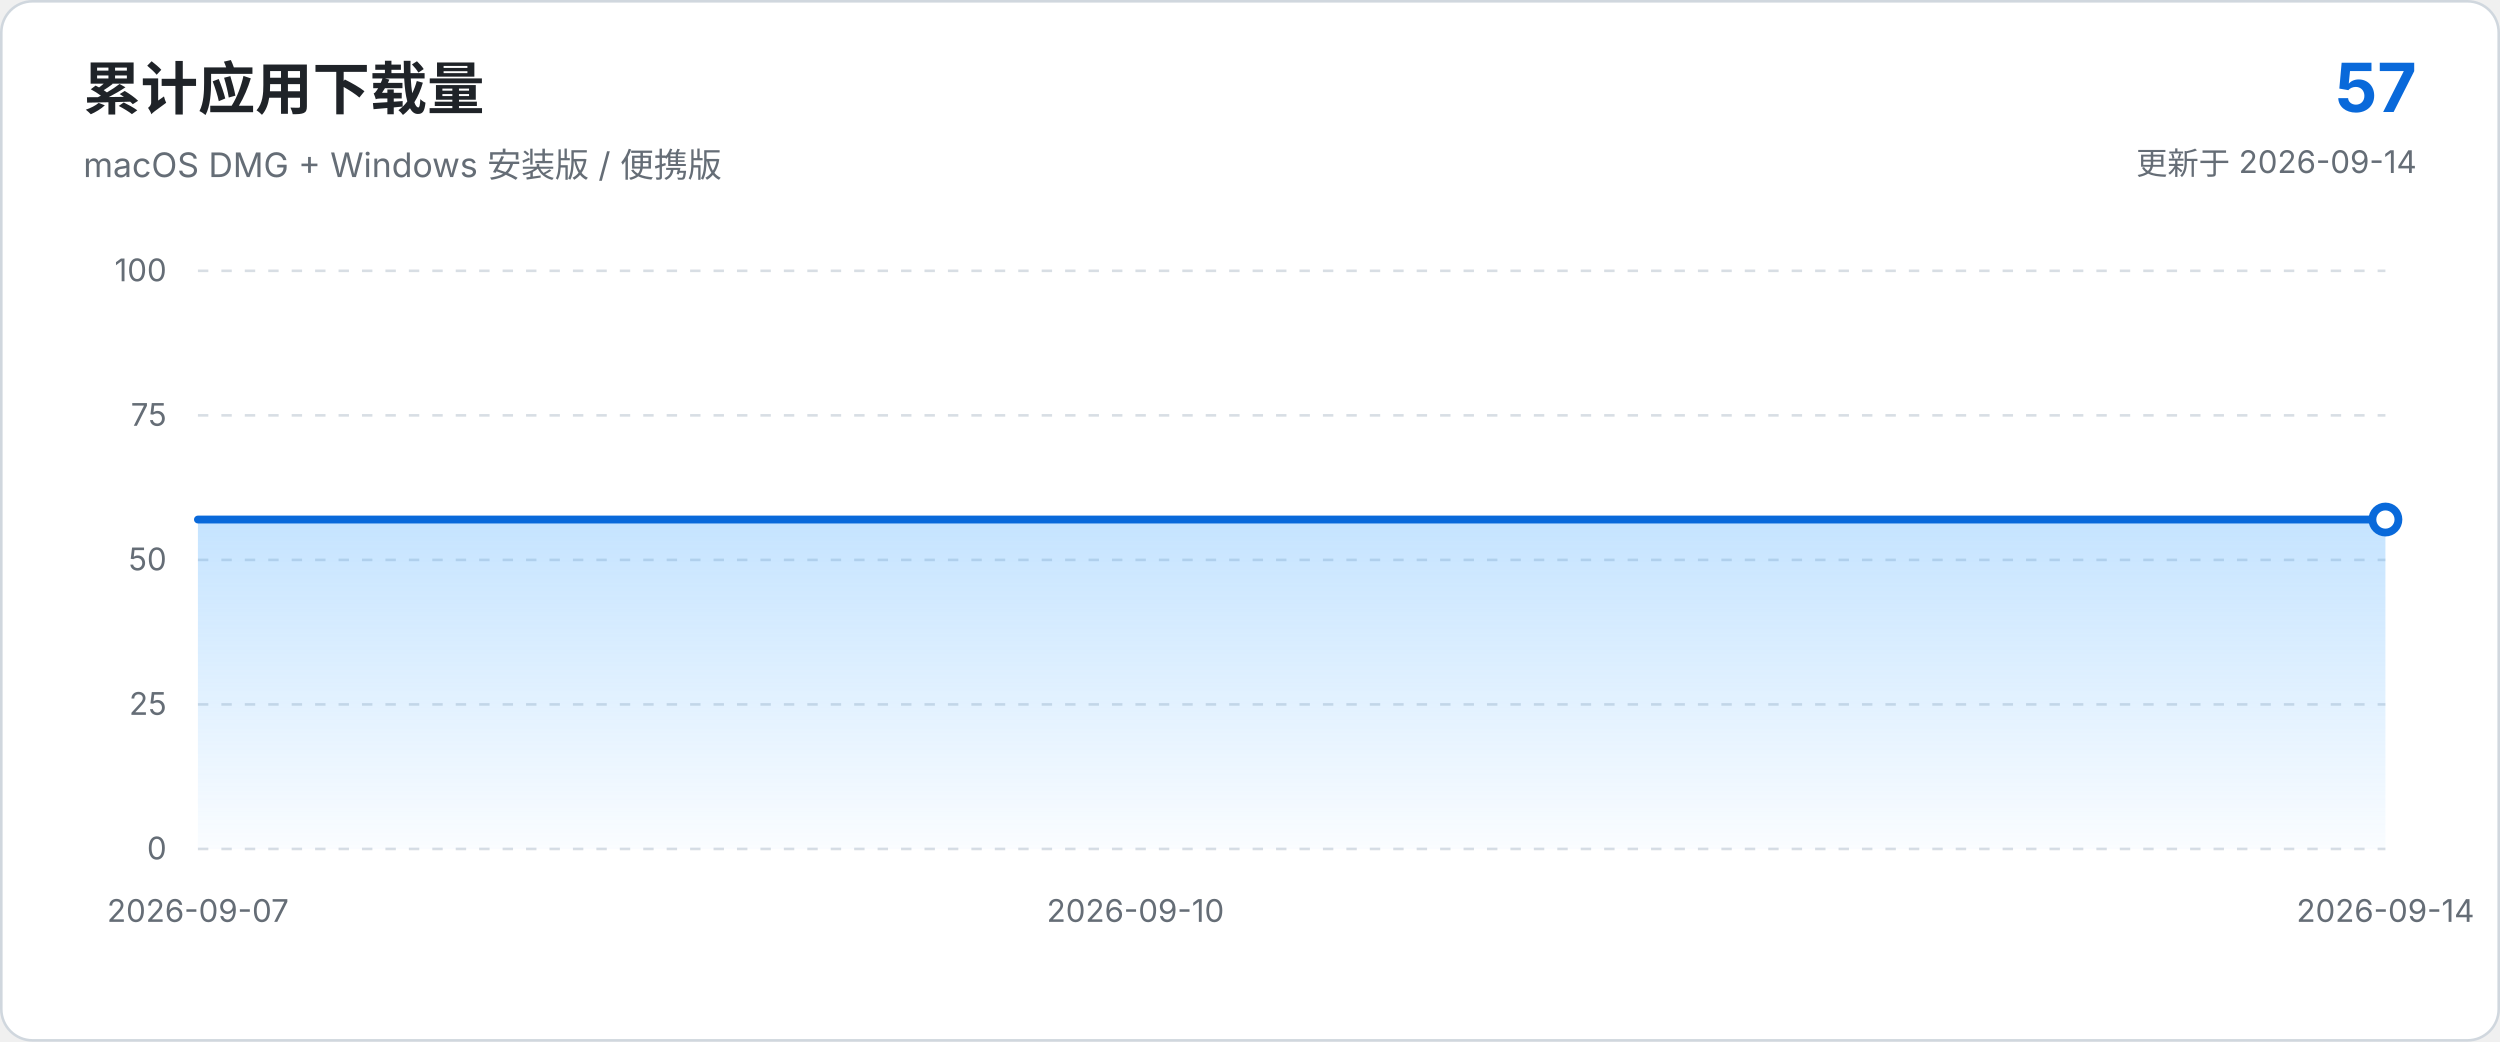
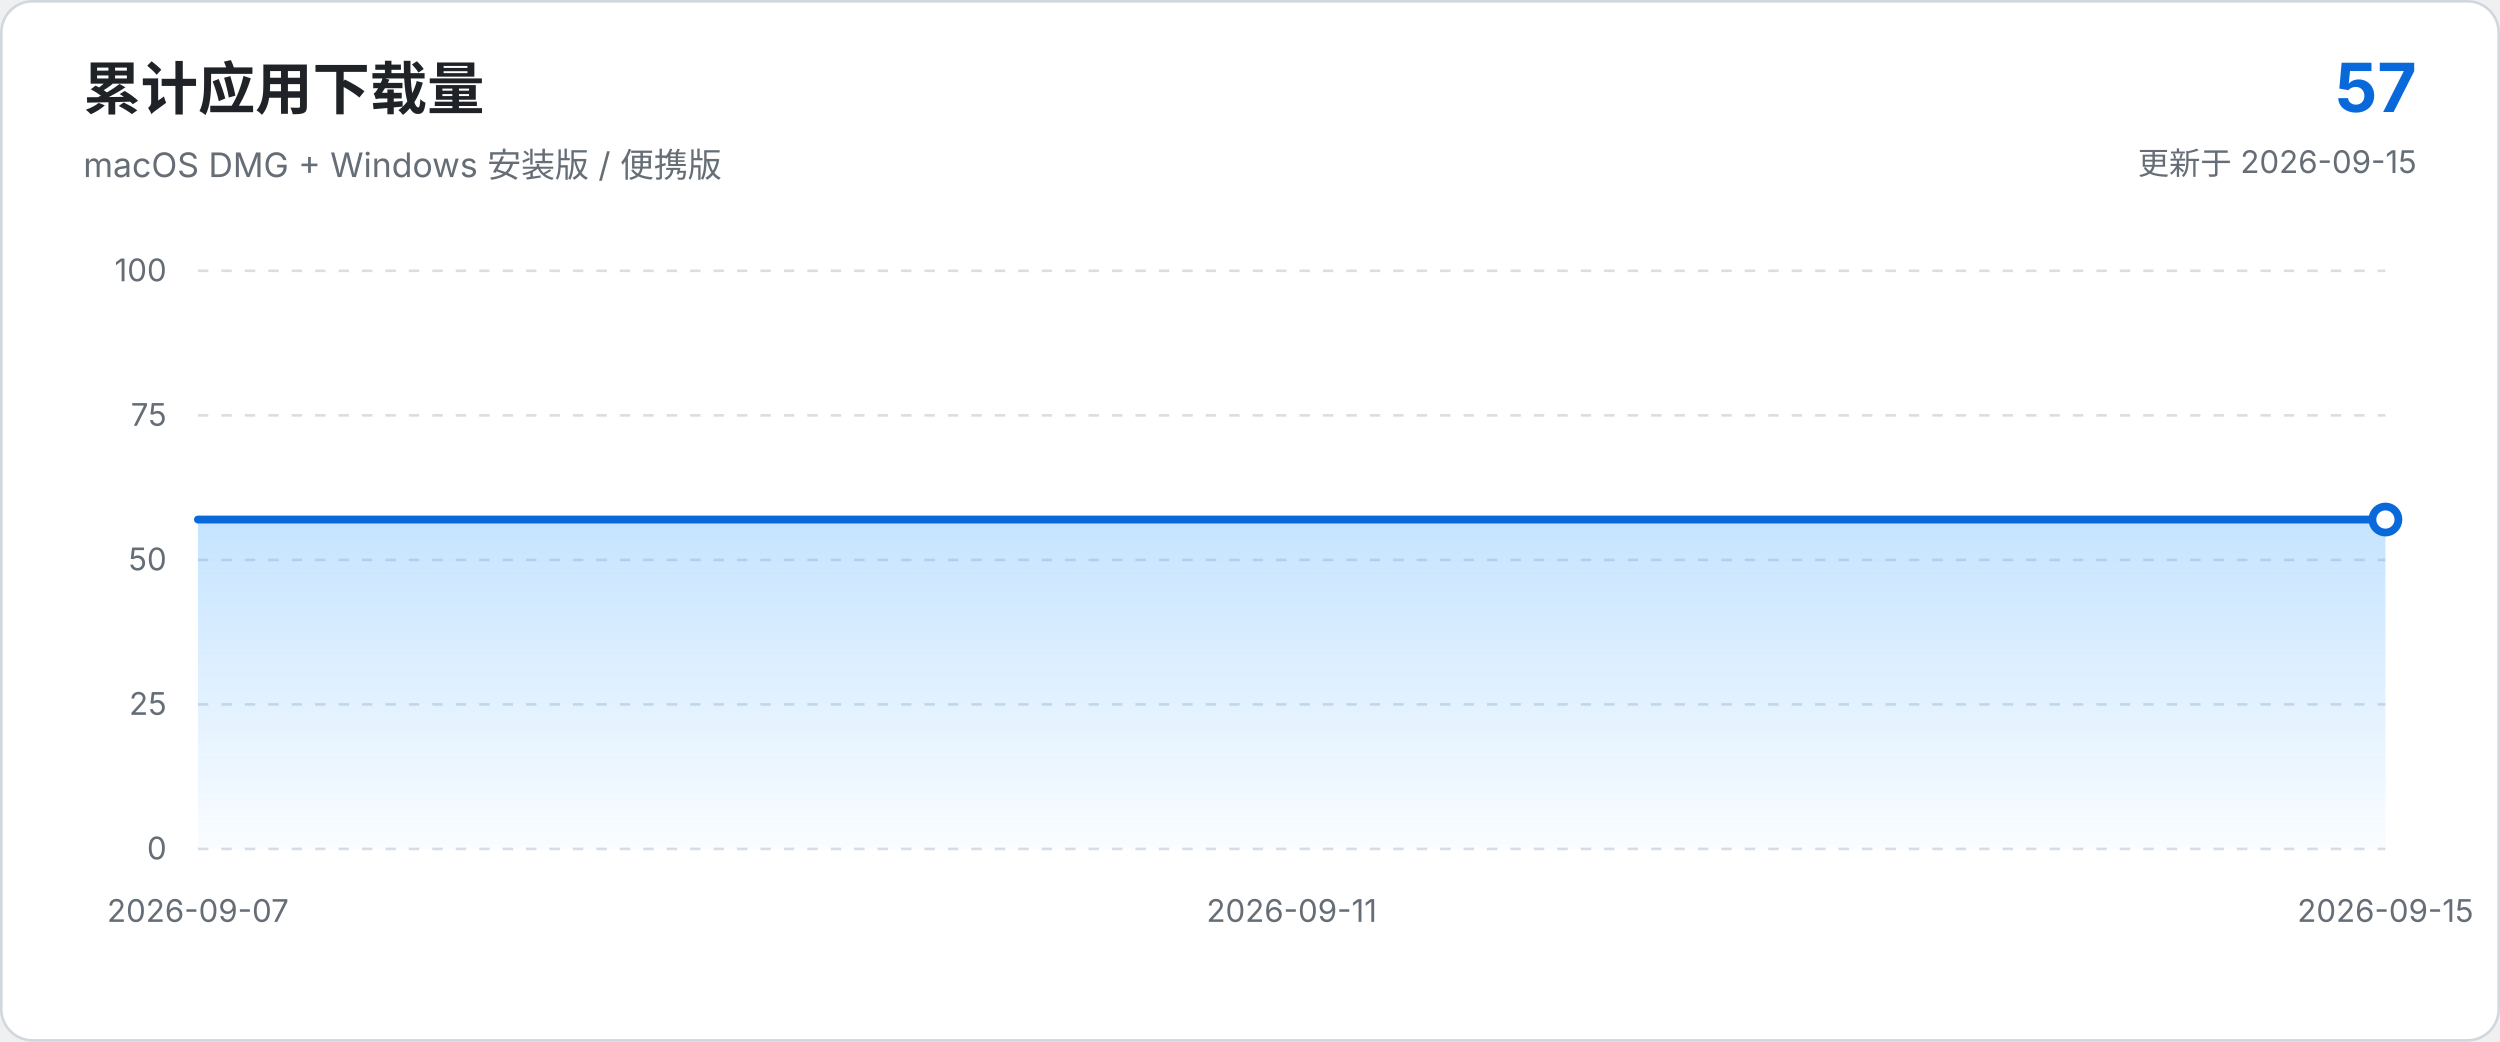
<svg xmlns="http://www.w3.org/2000/svg" viewBox="0 0 960 400" role="img" aria-labelledby="chart-title chart-description">
  <defs>
    <linearGradient id="area-gradient" x1="0" x2="0" y1="0" y2="1">
      <stop offset="0%" stop-color="#54aeff" stop-opacity="0.34" />
      <stop offset="100%" stop-color="#54aeff" stop-opacity="0.03" />
    </linearGradient>
  </defs>
  <style>
    text { font-family: -apple-system, BlinkMacSystemFont, "Segoe UI", sans-serif; }
    .axis { fill: #656d76; font-size: 12px; }
    .grid { stroke: #d8dee4; stroke-width: 1; stroke-dasharray: 4 5; }
  </style>
  <rect x="0.5" y="0.5" width="959" height="399" rx="12" fill="#ffffff" stroke="#d0d7de" />
  <text x="32" y="42" fill="#1f2328" font-size="22" font-weight="650">累计应用下载量</text>
  <text x="32" y="68" fill="#656d76" font-size="13">macOS DMG + Windows 安装版 / 便携版</text>
  <text x="928" y="43" text-anchor="end" fill="#0969da" font-size="26" font-weight="700">57</text>
-   <text x="928" y="67" text-anchor="end" fill="#656d76" font-size="12">更新于 2026-09-14</text>
+   <text x="928" y="67" text-anchor="end" fill="#656d76" font-size="12">更新于 2026-09-15</text>
  <line x1="76.0" y1="326.0" x2="916.0" y2="326.0" class="grid" />
  <text x="64.0" y="330.0" text-anchor="end" class="axis">0</text>
  <line x1="76.0" y1="270.5" x2="916.0" y2="270.5" class="grid" />
  <text x="64.0" y="274.5" text-anchor="end" class="axis">25</text>
  <line x1="76.0" y1="215.0" x2="916.0" y2="215.0" class="grid" />
  <text x="64.0" y="219.0" text-anchor="end" class="axis">50</text>
  <line x1="76.0" y1="159.5" x2="916.0" y2="159.5" class="grid" />
  <text x="64.0" y="163.5" text-anchor="end" class="axis">75</text>
  <line x1="76.0" y1="104.0" x2="916.0" y2="104.0" class="grid" />
  <text x="64.0" y="108.0" text-anchor="end" class="axis">100</text>
-   <path d="M 76.0 326.0 L 76.0 199.5 L 196.0 199.5 L 316.0 199.5 L 436.0 199.5 L 556.0 199.5 L 676.0 199.5 L 796.0 199.5 L 916.0 199.5 L 916.0 326.0 Z" fill="url(#area-gradient)" />
-   <path d="M 76.0 199.5 L 196.0 199.5 L 316.0 199.5 L 436.0 199.5 L 556.0 199.5 L 676.0 199.5 L 796.0 199.5 L 916.0 199.5" fill="none" stroke="#0969da" stroke-width="3" stroke-linecap="round" stroke-linejoin="round" />
+   <path d="M 76.0 326.0 L 76.0 199.5 L 181.0 199.5 L 286.0 199.5 L 391.0 199.5 L 496.0 199.5 L 601.0 199.5 L 706.0 199.5 L 811.0 199.5 L 916.0 199.5 L 916.0 326.0 Z" fill="url(#area-gradient)" />
+   <path d="M 76.0 199.5 L 181.0 199.5 L 286.0 199.5 L 391.0 199.5 L 496.0 199.5 L 601.0 199.5 L 706.0 199.5 L 811.0 199.5 L 916.0 199.5" fill="none" stroke="#0969da" stroke-width="3" stroke-linecap="round" stroke-linejoin="round" />
  <circle cx="916.0" cy="199.5" r="5" fill="#ffffff" stroke="#0969da" stroke-width="3" />
  <text x="76.0" y="354.0" text-anchor="middle" class="axis">2026-09-07</text>
-   <text x="436.0" y="354.0" text-anchor="middle" class="axis">2026-09-10</text>
-   <text x="916.0" y="354.0" text-anchor="middle" class="axis">2026-09-14</text>
+   <text x="496.0" y="354.0" text-anchor="middle" class="axis">2026-09-11</text>
+   <text x="916.0" y="354.0" text-anchor="middle" class="axis">2026-09-15</text>
</svg>
